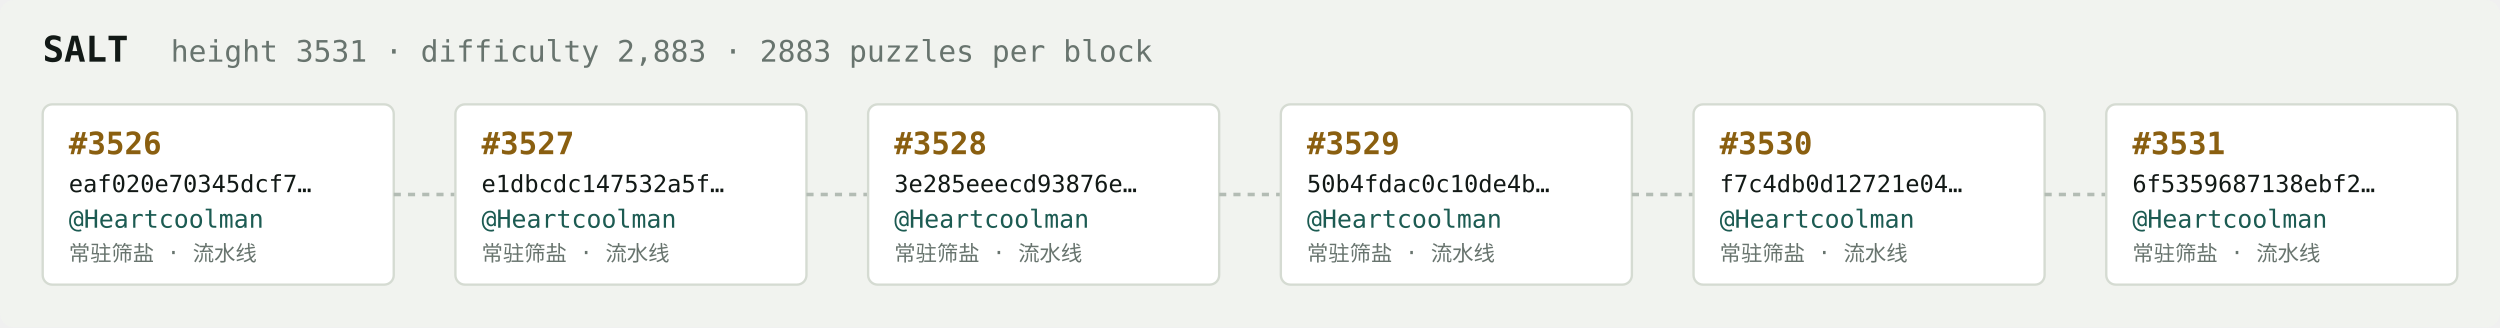
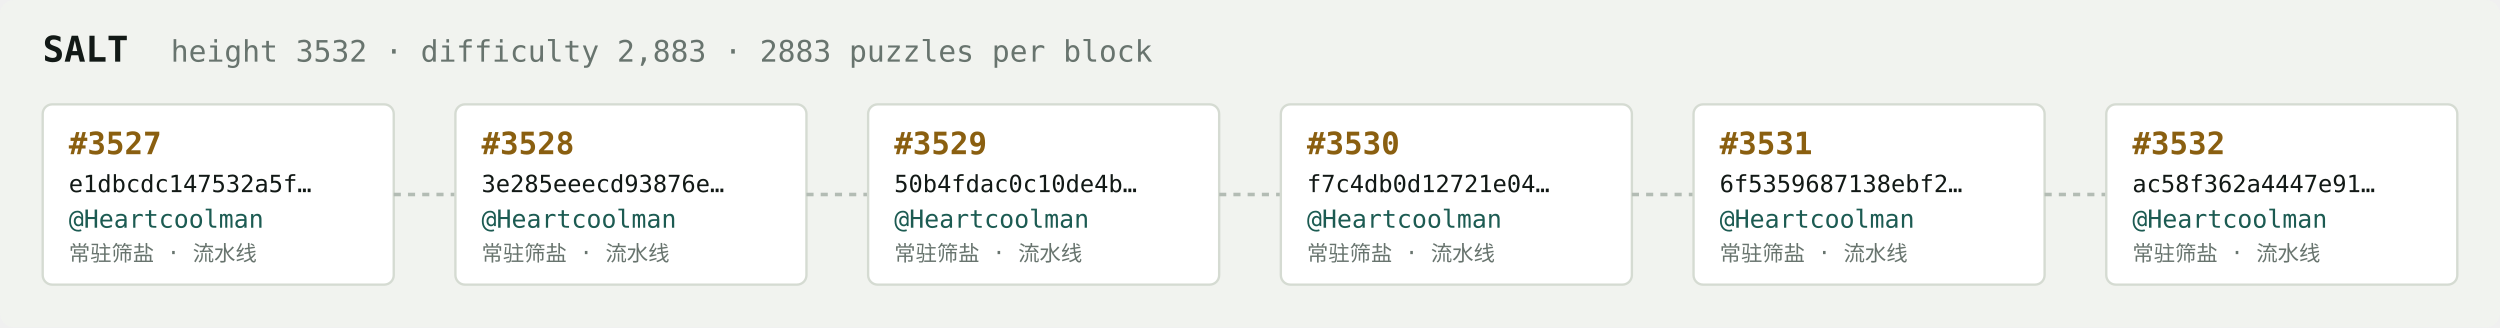
<svg xmlns="http://www.w3.org/2000/svg" width="1054" height="138" viewBox="0 0 1054 138" font-family="ui-monospace,SFMono-Regular,Menlo,monospace">
  <rect fill="#f1f3ef" width="1054" height="138" rx="6" />
  <text x="18" y="26" fill="#121916" font-size="15" font-weight="700">SALT</text>
-   <text x="72" y="26" fill="#68746e" font-size="12.5">height 3531 · difficulty 2,883 · 2883 puzzles per block</text>
+   <text x="72" y="26" fill="#68746e" font-size="12.5">height 3532 · difficulty 2,883 · 2883 puzzles per block</text>
  <rect x="18" y="44" width="148" height="76" rx="4" fill="#ffffff" stroke="#d5dbd2" stroke-width="1" />
-   <text x="29" y="65" fill="#8a5f10" font-size="13" font-weight="700">#3526</text>
-   <text x="29" y="81" fill="#121916" font-size="10">eaf020e70345dcf7…</text>
+   <text x="29" y="65" fill="#8a5f10" font-size="13" font-weight="700">#3527</text>
+   <text x="29" y="81" fill="#121916" font-size="10">e1dbcdc147532a5f…</text>
  <text x="29" y="96" fill="#1c5b52" font-size="10.5">@Heartcoolman</text>
  <text x="29" y="110" fill="#68746e" font-size="9">常驻筛盐 · 流水线</text>
  <line x1="166" y1="82.0" x2="192" y2="82.0" stroke="#b3bcb4" stroke-width="1.5" stroke-dasharray="3 3" />
  <rect x="192" y="44" width="148" height="76" rx="4" fill="#ffffff" stroke="#d5dbd2" stroke-width="1" />
-   <text x="203" y="65" fill="#8a5f10" font-size="13" font-weight="700">#3527</text>
-   <text x="203" y="81" fill="#121916" font-size="10">e1dbcdc147532a5f…</text>
+   <text x="203" y="65" fill="#8a5f10" font-size="13" font-weight="700">#3528</text>
+   <text x="203" y="81" fill="#121916" font-size="10">3e285eeecd93876e…</text>
  <text x="203" y="96" fill="#1c5b52" font-size="10.5">@Heartcoolman</text>
  <text x="203" y="110" fill="#68746e" font-size="9">常驻筛盐 · 流水线</text>
  <line x1="340" y1="82.0" x2="366" y2="82.0" stroke="#b3bcb4" stroke-width="1.5" stroke-dasharray="3 3" />
  <rect x="366" y="44" width="148" height="76" rx="4" fill="#ffffff" stroke="#d5dbd2" stroke-width="1" />
-   <text x="377" y="65" fill="#8a5f10" font-size="13" font-weight="700">#3528</text>
-   <text x="377" y="81" fill="#121916" font-size="10">3e285eeecd93876e…</text>
+   <text x="377" y="65" fill="#8a5f10" font-size="13" font-weight="700">#3529</text>
+   <text x="377" y="81" fill="#121916" font-size="10">50b4fdac0c10de4b…</text>
  <text x="377" y="96" fill="#1c5b52" font-size="10.5">@Heartcoolman</text>
  <text x="377" y="110" fill="#68746e" font-size="9">常驻筛盐 · 流水线</text>
  <line x1="514" y1="82.0" x2="540" y2="82.0" stroke="#b3bcb4" stroke-width="1.5" stroke-dasharray="3 3" />
  <rect x="540" y="44" width="148" height="76" rx="4" fill="#ffffff" stroke="#d5dbd2" stroke-width="1" />
-   <text x="551" y="65" fill="#8a5f10" font-size="13" font-weight="700">#3529</text>
-   <text x="551" y="81" fill="#121916" font-size="10">50b4fdac0c10de4b…</text>
+   <text x="551" y="65" fill="#8a5f10" font-size="13" font-weight="700">#3530</text>
+   <text x="551" y="81" fill="#121916" font-size="10">f7c4db0d12721e04…</text>
  <text x="551" y="96" fill="#1c5b52" font-size="10.5">@Heartcoolman</text>
  <text x="551" y="110" fill="#68746e" font-size="9">常驻筛盐 · 流水线</text>
  <line x1="688" y1="82.0" x2="714" y2="82.0" stroke="#b3bcb4" stroke-width="1.5" stroke-dasharray="3 3" />
  <rect x="714" y="44" width="148" height="76" rx="4" fill="#ffffff" stroke="#d5dbd2" stroke-width="1" />
-   <text x="725" y="65" fill="#8a5f10" font-size="13" font-weight="700">#3530</text>
-   <text x="725" y="81" fill="#121916" font-size="10">f7c4db0d12721e04…</text>
+   <text x="725" y="65" fill="#8a5f10" font-size="13" font-weight="700">#3531</text>
+   <text x="725" y="81" fill="#121916" font-size="10">6f5359687138ebf2…</text>
  <text x="725" y="96" fill="#1c5b52" font-size="10.5">@Heartcoolman</text>
  <text x="725" y="110" fill="#68746e" font-size="9">常驻筛盐 · 流水线</text>
  <line x1="862" y1="82.0" x2="888" y2="82.0" stroke="#b3bcb4" stroke-width="1.5" stroke-dasharray="3 3" />
  <rect x="888" y="44" width="148" height="76" rx="4" fill="#ffffff" stroke="#d5dbd2" stroke-width="1" />
-   <text x="899" y="65" fill="#8a5f10" font-size="13" font-weight="700">#3531</text>
-   <text x="899" y="81" fill="#121916" font-size="10">6f5359687138ebf2…</text>
+   <text x="899" y="65" fill="#8a5f10" font-size="13" font-weight="700">#3532</text>
+   <text x="899" y="81" fill="#121916" font-size="10">ac58f362a4447e91…</text>
  <text x="899" y="96" fill="#1c5b52" font-size="10.5">@Heartcoolman</text>
  <text x="899" y="110" fill="#68746e" font-size="9">常驻筛盐 · 流水线</text>
</svg>
